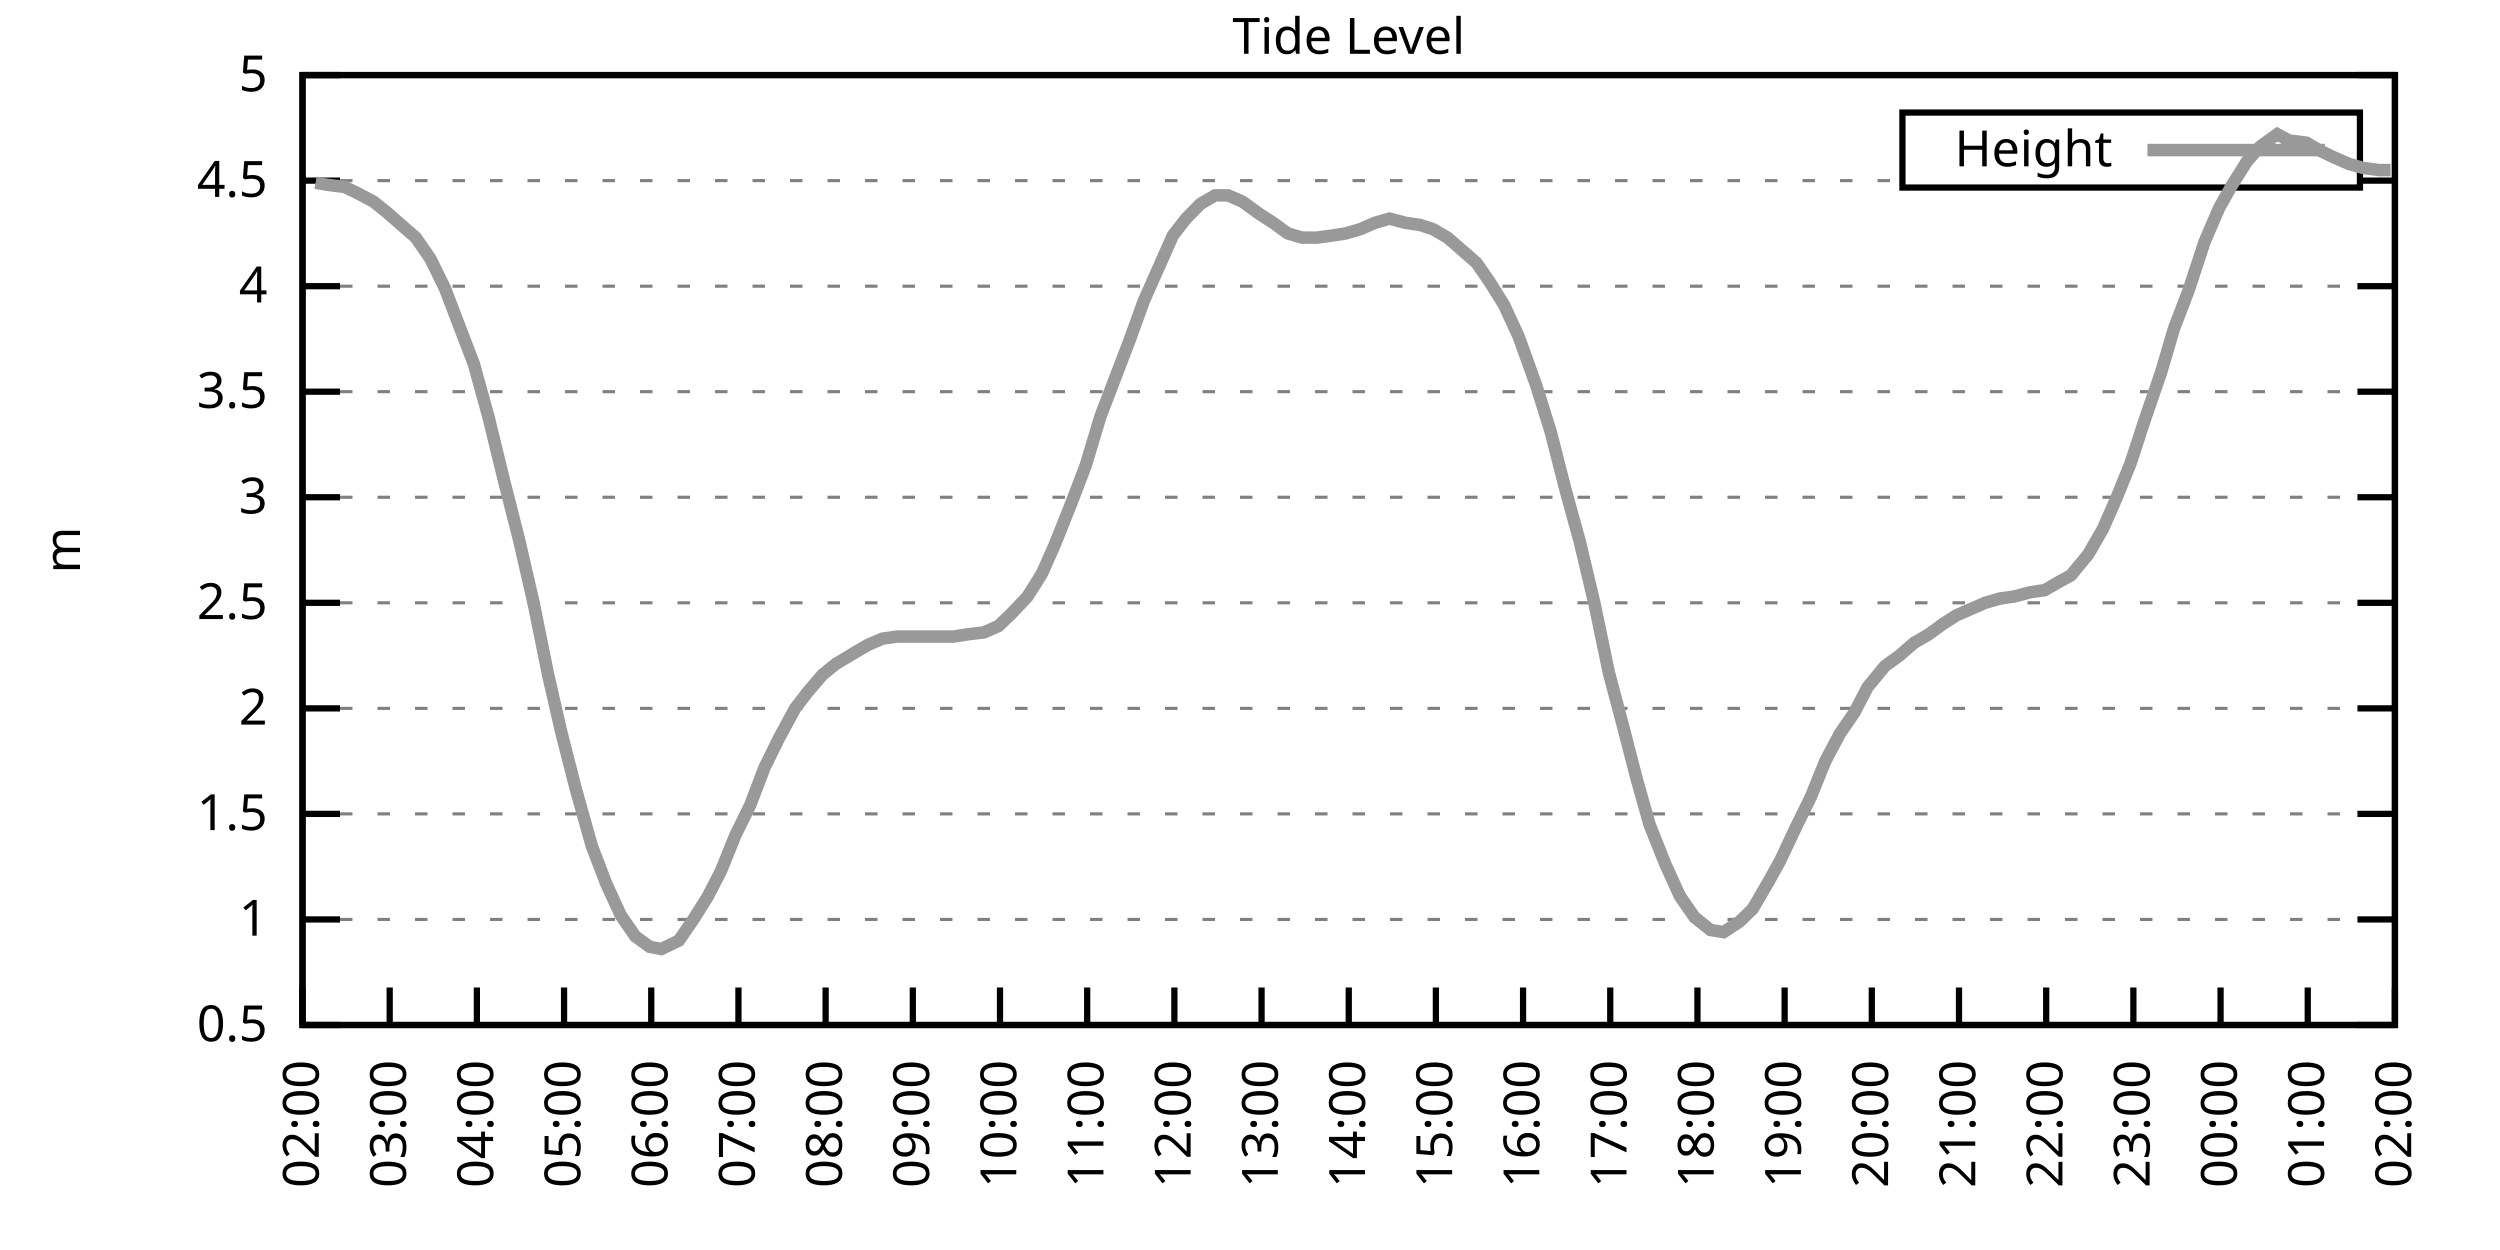
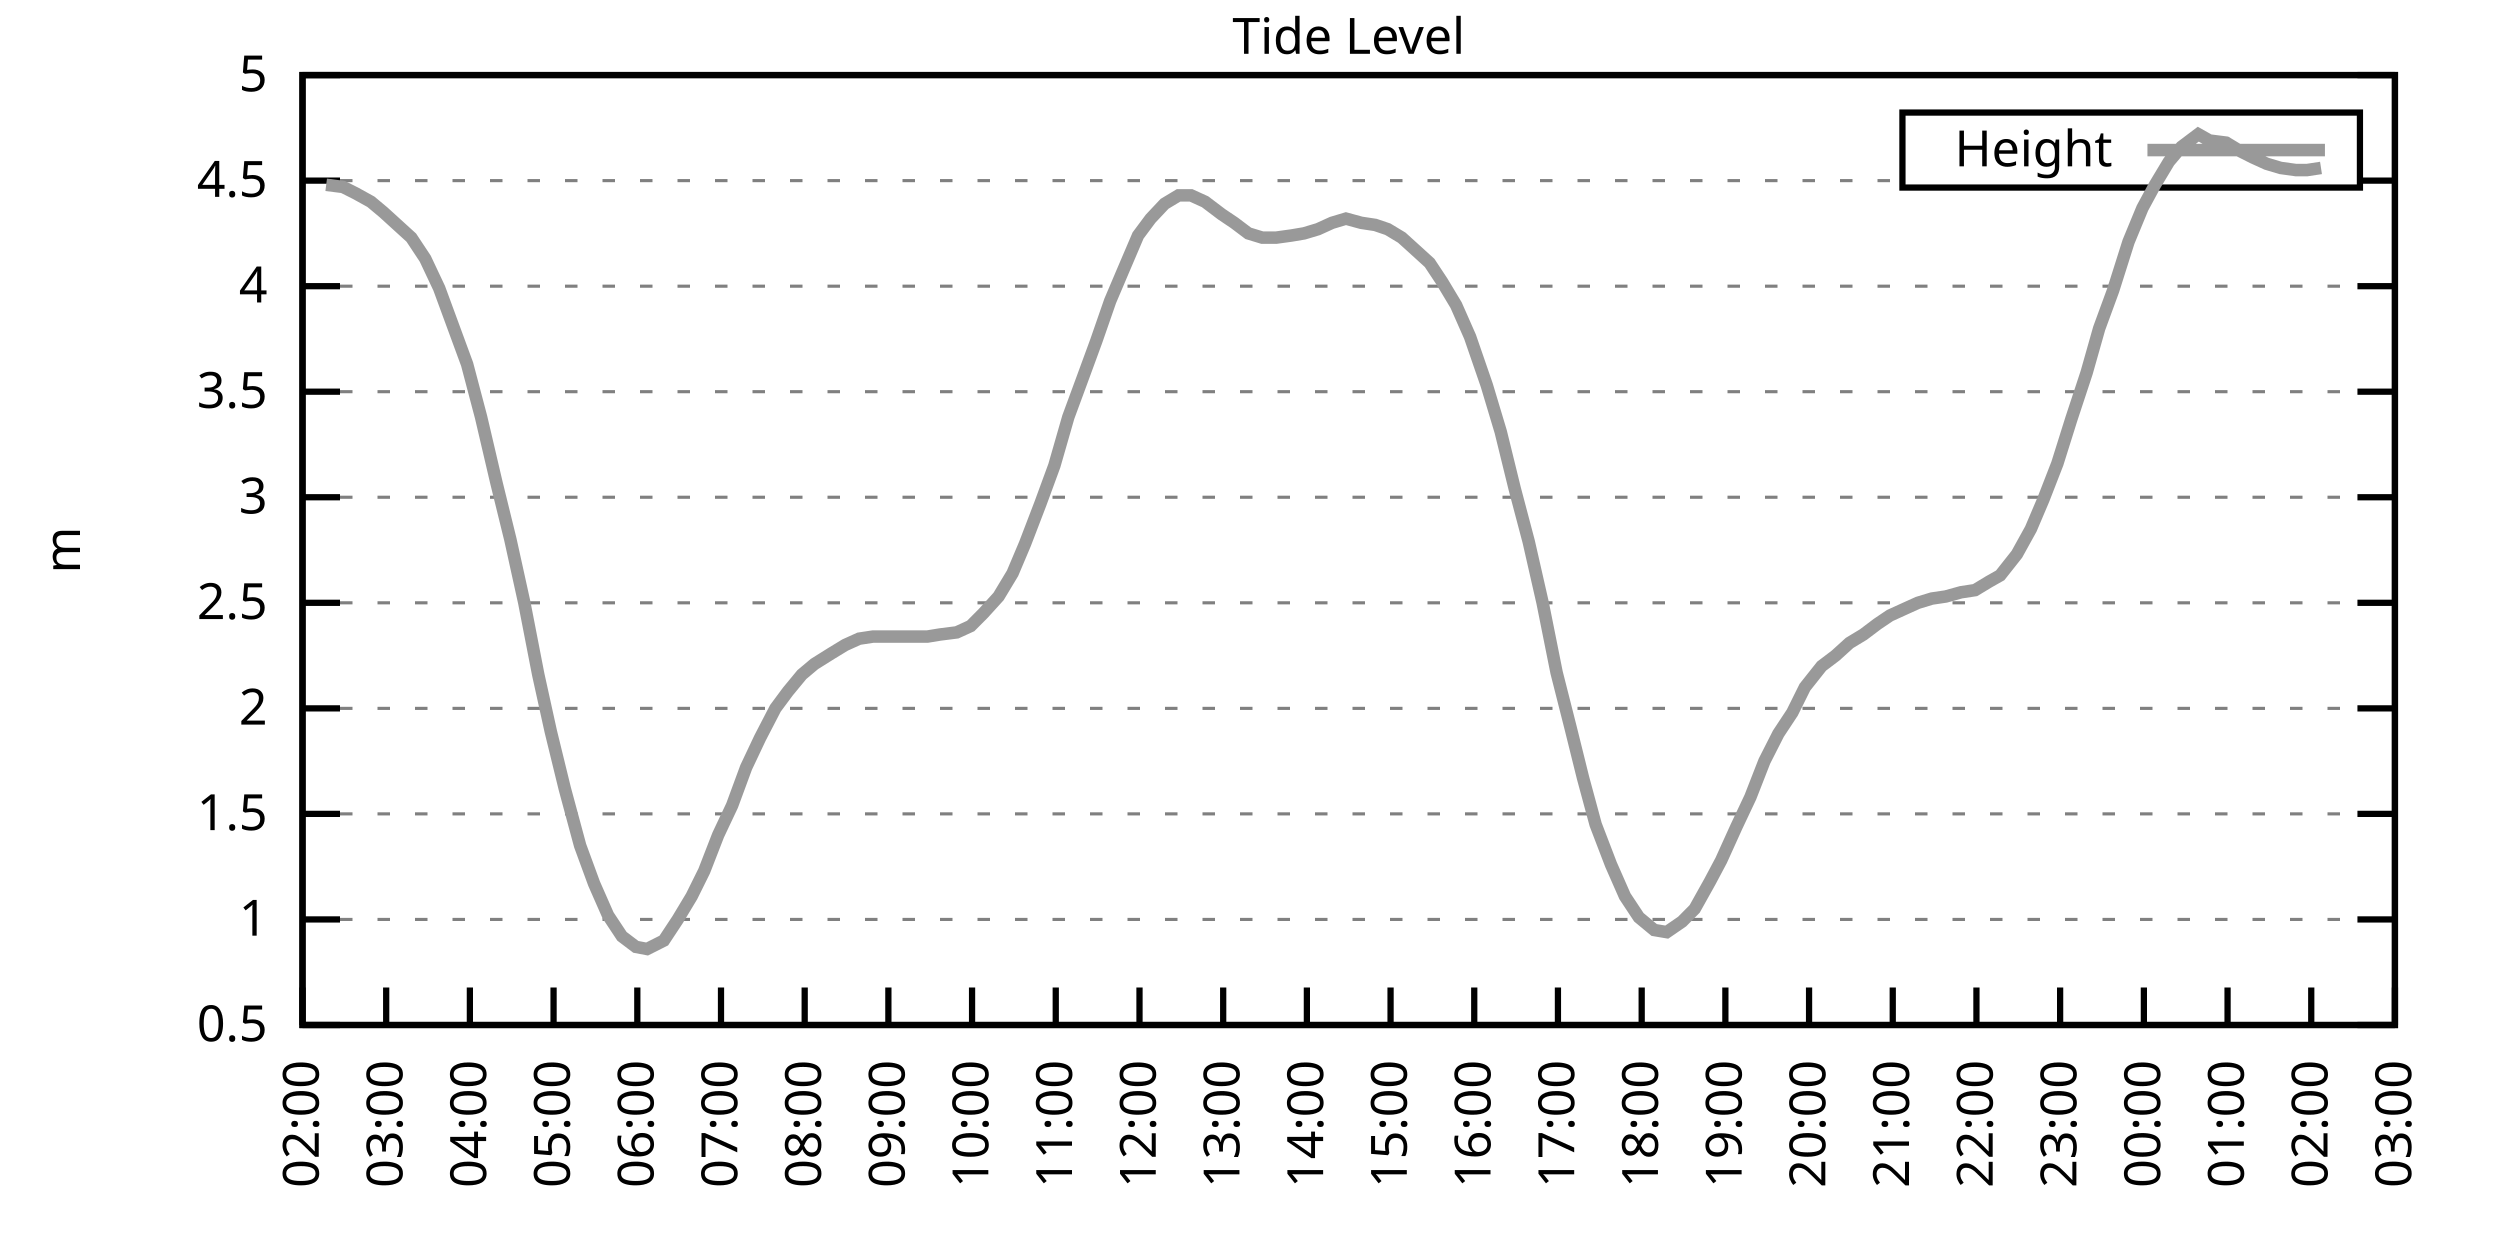
<svg xmlns="http://www.w3.org/2000/svg" xmlns:xlink="http://www.w3.org/1999/xlink" width="400" height="200" viewBox="0 0 400 200">
  <g id="gnuplot_canvas">
    <rect x="0" y="0" width="400" height="200" fill="none" />
    <defs>
      <circle id="gpDot" r="0.5" stroke-width="0.5" stroke="currentColor" />
      <path id="gpPt0" stroke-width="0.333" stroke="currentColor" d="M-1,0 h2 M0,-1 v2" />
      <path id="gpPt1" stroke-width="0.333" stroke="currentColor" d="M-1,-1 L1,1 M1,-1 L-1,1" />
      <path id="gpPt2" stroke-width="0.333" stroke="currentColor" d="M-1,0 L1,0 M0,-1 L0,1 M-1,-1 L1,1 M-1,1 L1,-1" />
      <rect id="gpPt3" stroke-width="0.333" stroke="currentColor" x="-1" y="-1" width="2" height="2" />
      <rect id="gpPt4" stroke-width="0.333" stroke="currentColor" fill="currentColor" x="-1" y="-1" width="2" height="2" />
      <circle id="gpPt5" stroke-width="0.333" stroke="currentColor" cx="0" cy="0" r="1" />
      <use xlink:href="#gpPt5" id="gpPt6" fill="currentColor" stroke="none" />
      <path id="gpPt7" stroke-width="0.333" stroke="currentColor" d="M0,-1.33 L-1.33,0.67 L1.33,0.67 z" />
      <use xlink:href="#gpPt7" id="gpPt8" fill="currentColor" stroke="none" />
      <use xlink:href="#gpPt7" id="gpPt9" stroke="currentColor" transform="rotate(180)" />
      <use xlink:href="#gpPt9" id="gpPt10" fill="currentColor" stroke="none" />
      <use xlink:href="#gpPt3" id="gpPt11" stroke="currentColor" transform="rotate(45)" />
      <use xlink:href="#gpPt11" id="gpPt12" fill="currentColor" stroke="none" />
      <path id="gpPt13" stroke-width="0.333" stroke="currentColor" d="M0,1.330 L1.265,0.411 L0.782,-1.067 L-0.782,-1.076 L-1.265,0.411 z" />
      <use xlink:href="#gpPt13" id="gpPt14" fill="currentColor" stroke="none" />
      <filter id="textbox" filterUnits="objectBoundingBox" x="0" y="0" height="1" width="1">
        <feFlood flood-color="white" flood-opacity="1" result="bgnd" />
        <feComposite in="SourceGraphic" in2="bgnd" operator="atop" />
      </filter>
      <filter id="greybox" filterUnits="objectBoundingBox" x="0" y="0" height="1" width="1">
        <feFlood flood-color="lightgrey" flood-opacity="1" result="grey" />
        <feComposite in="SourceGraphic" in2="grey" operator="atop" />
      </filter>
    </defs>
    <g fill="none" color="white" stroke="currentColor" stroke-width="1.00" stroke-linecap="butt" stroke-linejoin="miter">
</g>
    <g fill="none" color="black" stroke="currentColor" stroke-width="1.00" stroke-linecap="butt" stroke-linejoin="miter">
      <g stroke="none" shape-rendering="crispEdges">
        <polygon fill="rgb(255, 255, 255)" points="48.40,164.00 383.18,164.00 383.18,12.02 48.40,12.02 " />
      </g>
    </g>
    <g fill="none" color="black" stroke="currentColor" stroke-width="1.00" stroke-linecap="butt" stroke-linejoin="miter">
</g>
    <g fill="none" color="black" stroke="black" stroke-width="0.50" stroke-linecap="butt" stroke-linejoin="miter">
</g>
    <g fill="none" color="gray" stroke="currentColor" stroke-width="0.50" stroke-linecap="butt" stroke-linejoin="miter">
      <path stroke="gray" stroke-dasharray="2,4" class="gridline" d="M48.40,164.00 L383.19,164.00  " />
    </g>
    <g fill="none" color="gray" stroke="gray" stroke-width="1.00" stroke-linecap="butt" stroke-linejoin="miter">
</g>
    <g fill="none" color="black" stroke="currentColor" stroke-width="1.00" stroke-linecap="butt" stroke-linejoin="miter">
      <path stroke="black" d="M48.40,164.00 L54.40,164.00 M383.19,164.00 L377.19,164.00  " />
      <g transform="translate(42.80,166.60)" stroke="none" fill="black" font-family="Sans" font-size="8.00" text-anchor="end">
        <text>
          <tspan font-family="Sans"> 0.5</tspan>
        </text>
      </g>
    </g>
    <g fill="none" color="black" stroke="currentColor" stroke-width="1.00" stroke-linecap="butt" stroke-linejoin="miter">
</g>
    <g fill="none" color="black" stroke="black" stroke-width="0.50" stroke-linecap="butt" stroke-linejoin="miter">
</g>
    <g fill="none" color="gray" stroke="currentColor" stroke-width="0.50" stroke-linecap="butt" stroke-linejoin="miter">
      <path stroke="gray" stroke-dasharray="2,4" class="gridline" d="M48.40,147.11 L383.19,147.11  " />
    </g>
    <g fill="none" color="gray" stroke="gray" stroke-width="1.00" stroke-linecap="butt" stroke-linejoin="miter">
</g>
    <g fill="none" color="black" stroke="currentColor" stroke-width="1.00" stroke-linecap="butt" stroke-linejoin="miter">
      <path stroke="black" d="M48.40,147.11 L54.40,147.11 M383.19,147.11 L377.19,147.11  " />
      <g transform="translate(42.80,149.71)" stroke="none" fill="black" font-family="Sans" font-size="8.00" text-anchor="end">
        <text>
          <tspan font-family="Sans"> 1</tspan>
        </text>
      </g>
    </g>
    <g fill="none" color="black" stroke="currentColor" stroke-width="1.00" stroke-linecap="butt" stroke-linejoin="miter">
</g>
    <g fill="none" color="black" stroke="black" stroke-width="0.50" stroke-linecap="butt" stroke-linejoin="miter">
</g>
    <g fill="none" color="gray" stroke="currentColor" stroke-width="0.50" stroke-linecap="butt" stroke-linejoin="miter">
      <path stroke="gray" stroke-dasharray="2,4" class="gridline" d="M48.40,130.22 L383.19,130.22  " />
    </g>
    <g fill="none" color="gray" stroke="gray" stroke-width="1.00" stroke-linecap="butt" stroke-linejoin="miter">
</g>
    <g fill="none" color="black" stroke="currentColor" stroke-width="1.00" stroke-linecap="butt" stroke-linejoin="miter">
      <path stroke="black" d="M48.40,130.22 L54.40,130.22 M383.19,130.22 L377.19,130.22  " />
      <g transform="translate(42.80,132.82)" stroke="none" fill="black" font-family="Sans" font-size="8.00" text-anchor="end">
        <text>
          <tspan font-family="Sans"> 1.5</tspan>
        </text>
      </g>
    </g>
    <g fill="none" color="black" stroke="currentColor" stroke-width="1.00" stroke-linecap="butt" stroke-linejoin="miter">
</g>
    <g fill="none" color="black" stroke="black" stroke-width="0.50" stroke-linecap="butt" stroke-linejoin="miter">
</g>
    <g fill="none" color="gray" stroke="currentColor" stroke-width="0.50" stroke-linecap="butt" stroke-linejoin="miter">
      <path stroke="gray" stroke-dasharray="2,4" class="gridline" d="M48.40,113.34 L383.19,113.34  " />
    </g>
    <g fill="none" color="gray" stroke="gray" stroke-width="1.00" stroke-linecap="butt" stroke-linejoin="miter">
</g>
    <g fill="none" color="black" stroke="currentColor" stroke-width="1.00" stroke-linecap="butt" stroke-linejoin="miter">
      <path stroke="black" d="M48.40,113.34 L54.40,113.34 M383.19,113.34 L377.19,113.34  " />
      <g transform="translate(42.80,115.94)" stroke="none" fill="black" font-family="Sans" font-size="8.00" text-anchor="end">
        <text>
          <tspan font-family="Sans"> 2</tspan>
        </text>
      </g>
    </g>
    <g fill="none" color="black" stroke="currentColor" stroke-width="1.00" stroke-linecap="butt" stroke-linejoin="miter">
</g>
    <g fill="none" color="black" stroke="black" stroke-width="0.50" stroke-linecap="butt" stroke-linejoin="miter">
</g>
    <g fill="none" color="gray" stroke="currentColor" stroke-width="0.50" stroke-linecap="butt" stroke-linejoin="miter">
      <path stroke="gray" stroke-dasharray="2,4" class="gridline" d="M48.40,96.45 L383.19,96.45  " />
    </g>
    <g fill="none" color="gray" stroke="gray" stroke-width="1.00" stroke-linecap="butt" stroke-linejoin="miter">
</g>
    <g fill="none" color="black" stroke="currentColor" stroke-width="1.00" stroke-linecap="butt" stroke-linejoin="miter">
      <path stroke="black" d="M48.40,96.45 L54.40,96.45 M383.19,96.45 L377.19,96.45  " />
      <g transform="translate(42.80,99.05)" stroke="none" fill="black" font-family="Sans" font-size="8.00" text-anchor="end">
        <text>
          <tspan font-family="Sans"> 2.5</tspan>
        </text>
      </g>
    </g>
    <g fill="none" color="black" stroke="currentColor" stroke-width="1.00" stroke-linecap="butt" stroke-linejoin="miter">
</g>
    <g fill="none" color="black" stroke="black" stroke-width="0.50" stroke-linecap="butt" stroke-linejoin="miter">
</g>
    <g fill="none" color="gray" stroke="currentColor" stroke-width="0.50" stroke-linecap="butt" stroke-linejoin="miter">
      <path stroke="gray" stroke-dasharray="2,4" class="gridline" d="M48.40,79.56 L383.19,79.56  " />
    </g>
    <g fill="none" color="gray" stroke="gray" stroke-width="1.00" stroke-linecap="butt" stroke-linejoin="miter">
</g>
    <g fill="none" color="black" stroke="currentColor" stroke-width="1.00" stroke-linecap="butt" stroke-linejoin="miter">
      <path stroke="black" d="M48.40,79.56 L54.40,79.56 M383.19,79.56 L377.19,79.56  " />
      <g transform="translate(42.80,82.16)" stroke="none" fill="black" font-family="Sans" font-size="8.00" text-anchor="end">
        <text>
          <tspan font-family="Sans"> 3</tspan>
        </text>
      </g>
    </g>
    <g fill="none" color="black" stroke="currentColor" stroke-width="1.00" stroke-linecap="butt" stroke-linejoin="miter">
</g>
    <g fill="none" color="black" stroke="black" stroke-width="0.50" stroke-linecap="butt" stroke-linejoin="miter">
</g>
    <g fill="none" color="gray" stroke="currentColor" stroke-width="0.50" stroke-linecap="butt" stroke-linejoin="miter">
      <path stroke="gray" stroke-dasharray="2,4" class="gridline" d="M48.40,62.67 L383.19,62.67  " />
    </g>
    <g fill="none" color="gray" stroke="gray" stroke-width="1.00" stroke-linecap="butt" stroke-linejoin="miter">
</g>
    <g fill="none" color="black" stroke="currentColor" stroke-width="1.00" stroke-linecap="butt" stroke-linejoin="miter">
      <path stroke="black" d="M48.40,62.67 L54.40,62.67 M383.19,62.67 L377.19,62.67  " />
      <g transform="translate(42.80,65.27)" stroke="none" fill="black" font-family="Sans" font-size="8.00" text-anchor="end">
        <text>
          <tspan font-family="Sans"> 3.5</tspan>
        </text>
      </g>
    </g>
    <g fill="none" color="black" stroke="currentColor" stroke-width="1.00" stroke-linecap="butt" stroke-linejoin="miter">
</g>
    <g fill="none" color="black" stroke="black" stroke-width="0.50" stroke-linecap="butt" stroke-linejoin="miter">
</g>
    <g fill="none" color="gray" stroke="currentColor" stroke-width="0.50" stroke-linecap="butt" stroke-linejoin="miter">
      <path stroke="gray" stroke-dasharray="2,4" class="gridline" d="M48.40,45.79 L383.19,45.79  " />
    </g>
    <g fill="none" color="gray" stroke="gray" stroke-width="1.00" stroke-linecap="butt" stroke-linejoin="miter">
</g>
    <g fill="none" color="black" stroke="currentColor" stroke-width="1.00" stroke-linecap="butt" stroke-linejoin="miter">
      <path stroke="black" d="M48.40,45.79 L54.40,45.79 M383.19,45.79 L377.19,45.79  " />
      <g transform="translate(42.80,48.39)" stroke="none" fill="black" font-family="Sans" font-size="8.00" text-anchor="end">
        <text>
          <tspan font-family="Sans"> 4</tspan>
        </text>
      </g>
    </g>
    <g fill="none" color="black" stroke="currentColor" stroke-width="1.00" stroke-linecap="butt" stroke-linejoin="miter">
</g>
    <g fill="none" color="black" stroke="black" stroke-width="0.50" stroke-linecap="butt" stroke-linejoin="miter">
</g>
    <g fill="none" color="gray" stroke="currentColor" stroke-width="0.50" stroke-linecap="butt" stroke-linejoin="miter">
      <path stroke="gray" stroke-dasharray="2,4" class="gridline" d="M48.40,28.90 L304.39,28.90 M377.59,28.90 L383.19,28.90  " />
    </g>
    <g fill="none" color="gray" stroke="gray" stroke-width="1.00" stroke-linecap="butt" stroke-linejoin="miter">
</g>
    <g fill="none" color="black" stroke="currentColor" stroke-width="1.00" stroke-linecap="butt" stroke-linejoin="miter">
      <path stroke="black" d="M48.40,28.90 L54.40,28.90 M383.19,28.90 L377.19,28.90  " />
      <g transform="translate(42.80,31.50)" stroke="none" fill="black" font-family="Sans" font-size="8.00" text-anchor="end">
        <text>
          <tspan font-family="Sans"> 4.5</tspan>
        </text>
      </g>
    </g>
    <g fill="none" color="black" stroke="currentColor" stroke-width="1.00" stroke-linecap="butt" stroke-linejoin="miter">
</g>
    <g fill="none" color="black" stroke="black" stroke-width="0.50" stroke-linecap="butt" stroke-linejoin="miter">
</g>
    <g fill="none" color="gray" stroke="currentColor" stroke-width="0.50" stroke-linecap="butt" stroke-linejoin="miter">
      <path stroke="gray" stroke-dasharray="2,4" class="gridline" d="M48.40,12.01 L383.19,12.01  " />
    </g>
    <g fill="none" color="gray" stroke="gray" stroke-width="1.00" stroke-linecap="butt" stroke-linejoin="miter">
</g>
    <g fill="none" color="black" stroke="currentColor" stroke-width="1.00" stroke-linecap="butt" stroke-linejoin="miter">
      <path stroke="black" d="M48.40,12.01 L54.40,12.01 M383.19,12.01 L377.19,12.01  " />
      <g transform="translate(42.80,14.61)" stroke="none" fill="black" font-family="Sans" font-size="8.00" text-anchor="end">
        <text>
          <tspan font-family="Sans"> 5</tspan>
        </text>
      </g>
    </g>
    <g fill="none" color="black" stroke="currentColor" stroke-width="1.00" stroke-linecap="butt" stroke-linejoin="miter">
      <path stroke="black" d="M48.40,164.00 L48.40,158.00  " />
      <g transform="translate(51.00,169.60) rotate(270.00)" stroke="none" fill="black" font-family="Sans" font-size="8.00" text-anchor="end">
        <text>
          <tspan font-family="Sans">02:00</tspan>
        </text>
      </g>
    </g>
    <g fill="none" color="black" stroke="currentColor" stroke-width="1.00" stroke-linecap="butt" stroke-linejoin="miter">
-       <path stroke="black" d="M62.35,164.00 L62.35,158.00  " />
-       <g transform="translate(64.95,169.60) rotate(270.00)" stroke="none" fill="black" font-family="Sans" font-size="8.00" text-anchor="end">
+       <path stroke="black" d="M61.79,164.00 L61.79,158.00  " />
+       <g transform="translate(64.39,169.60) rotate(270.00)" stroke="none" fill="black" font-family="Sans" font-size="8.00" text-anchor="end">
        <text>
          <tspan font-family="Sans">03:00</tspan>
        </text>
      </g>
    </g>
    <g fill="none" color="black" stroke="currentColor" stroke-width="1.00" stroke-linecap="butt" stroke-linejoin="miter">
-       <path stroke="black" d="M76.30,164.00 L76.30,158.00  " />
-       <g transform="translate(78.90,169.60) rotate(270.00)" stroke="none" fill="black" font-family="Sans" font-size="8.00" text-anchor="end">
+       <path stroke="black" d="M75.18,164.00 L75.18,158.00  " />
+       <g transform="translate(77.78,169.60) rotate(270.00)" stroke="none" fill="black" font-family="Sans" font-size="8.00" text-anchor="end">
        <text>
          <tspan font-family="Sans">04:00</tspan>
        </text>
      </g>
    </g>
    <g fill="none" color="black" stroke="currentColor" stroke-width="1.00" stroke-linecap="butt" stroke-linejoin="miter">
-       <path stroke="black" d="M90.25,164.00 L90.25,158.00  " />
-       <g transform="translate(92.85,169.60) rotate(270.00)" stroke="none" fill="black" font-family="Sans" font-size="8.00" text-anchor="end">
+       <path stroke="black" d="M88.57,164.00 L88.57,158.00  " />
+       <g transform="translate(91.17,169.60) rotate(270.00)" stroke="none" fill="black" font-family="Sans" font-size="8.00" text-anchor="end">
        <text>
          <tspan font-family="Sans">05:00</tspan>
        </text>
      </g>
    </g>
    <g fill="none" color="black" stroke="currentColor" stroke-width="1.00" stroke-linecap="butt" stroke-linejoin="miter">
-       <path stroke="black" d="M104.20,164.00 L104.20,158.00  " />
-       <g transform="translate(106.80,169.60) rotate(270.00)" stroke="none" fill="black" font-family="Sans" font-size="8.00" text-anchor="end">
+       <path stroke="black" d="M101.97,164.00 L101.97,158.00  " />
+       <g transform="translate(104.57,169.60) rotate(270.00)" stroke="none" fill="black" font-family="Sans" font-size="8.00" text-anchor="end">
        <text>
          <tspan font-family="Sans">06:00</tspan>
        </text>
      </g>
    </g>
    <g fill="none" color="black" stroke="currentColor" stroke-width="1.00" stroke-linecap="butt" stroke-linejoin="miter">
-       <path stroke="black" d="M118.15,164.00 L118.15,158.00  " />
-       <g transform="translate(120.75,169.60) rotate(270.00)" stroke="none" fill="black" font-family="Sans" font-size="8.00" text-anchor="end">
+       <path stroke="black" d="M115.36,164.00 L115.36,158.00  " />
+       <g transform="translate(117.96,169.60) rotate(270.00)" stroke="none" fill="black" font-family="Sans" font-size="8.00" text-anchor="end">
        <text>
          <tspan font-family="Sans">07:00</tspan>
        </text>
      </g>
    </g>
    <g fill="none" color="black" stroke="currentColor" stroke-width="1.00" stroke-linecap="butt" stroke-linejoin="miter">
-       <path stroke="black" d="M132.10,164.00 L132.10,158.00  " />
-       <g transform="translate(134.70,169.60) rotate(270.00)" stroke="none" fill="black" font-family="Sans" font-size="8.00" text-anchor="end">
+       <path stroke="black" d="M128.75,164.00 L128.75,158.00  " />
+       <g transform="translate(131.35,169.60) rotate(270.00)" stroke="none" fill="black" font-family="Sans" font-size="8.00" text-anchor="end">
        <text>
          <tspan font-family="Sans">08:00</tspan>
        </text>
      </g>
    </g>
    <g fill="none" color="black" stroke="currentColor" stroke-width="1.00" stroke-linecap="butt" stroke-linejoin="miter">
-       <path stroke="black" d="M146.05,164.00 L146.05,158.00  " />
-       <g transform="translate(148.65,169.60) rotate(270.00)" stroke="none" fill="black" font-family="Sans" font-size="8.00" text-anchor="end">
+       <path stroke="black" d="M142.14,164.00 L142.14,158.00  " />
+       <g transform="translate(144.74,169.60) rotate(270.00)" stroke="none" fill="black" font-family="Sans" font-size="8.00" text-anchor="end">
        <text>
          <tspan font-family="Sans">09:00</tspan>
        </text>
      </g>
    </g>
    <g fill="none" color="black" stroke="currentColor" stroke-width="1.00" stroke-linecap="butt" stroke-linejoin="miter">
-       <path stroke="black" d="M160.00,164.00 L160.00,158.00  " />
-       <g transform="translate(162.60,169.60) rotate(270.00)" stroke="none" fill="black" font-family="Sans" font-size="8.00" text-anchor="end">
+       <path stroke="black" d="M155.53,164.00 L155.53,158.00  " />
+       <g transform="translate(158.13,169.60) rotate(270.00)" stroke="none" fill="black" font-family="Sans" font-size="8.00" text-anchor="end">
        <text>
          <tspan font-family="Sans">10:00</tspan>
        </text>
      </g>
    </g>
    <g fill="none" color="black" stroke="currentColor" stroke-width="1.00" stroke-linecap="butt" stroke-linejoin="miter">
-       <path stroke="black" d="M173.95,164.00 L173.95,158.00  " />
-       <g transform="translate(176.55,169.60) rotate(270.00)" stroke="none" fill="black" font-family="Sans" font-size="8.00" text-anchor="end">
+       <path stroke="black" d="M168.92,164.00 L168.92,158.00  " />
+       <g transform="translate(171.52,169.60) rotate(270.00)" stroke="none" fill="black" font-family="Sans" font-size="8.00" text-anchor="end">
        <text>
          <tspan font-family="Sans">11:00</tspan>
        </text>
      </g>
    </g>
    <g fill="none" color="black" stroke="currentColor" stroke-width="1.00" stroke-linecap="butt" stroke-linejoin="miter">
-       <path stroke="black" d="M187.90,164.00 L187.90,158.00  " />
-       <g transform="translate(190.50,169.60) rotate(270.00)" stroke="none" fill="black" font-family="Sans" font-size="8.00" text-anchor="end">
+       <path stroke="black" d="M182.32,164.00 L182.32,158.00  " />
+       <g transform="translate(184.92,169.60) rotate(270.00)" stroke="none" fill="black" font-family="Sans" font-size="8.00" text-anchor="end">
        <text>
          <tspan font-family="Sans">12:00</tspan>
        </text>
      </g>
    </g>
    <g fill="none" color="black" stroke="currentColor" stroke-width="1.00" stroke-linecap="butt" stroke-linejoin="miter">
-       <path stroke="black" d="M201.85,164.00 L201.85,158.00  " />
-       <g transform="translate(204.45,169.60) rotate(270.00)" stroke="none" fill="black" font-family="Sans" font-size="8.00" text-anchor="end">
+       <path stroke="black" d="M195.71,164.00 L195.71,158.00  " />
+       <g transform="translate(198.31,169.60) rotate(270.00)" stroke="none" fill="black" font-family="Sans" font-size="8.00" text-anchor="end">
        <text>
          <tspan font-family="Sans">13:00</tspan>
        </text>
      </g>
    </g>
    <g fill="none" color="black" stroke="currentColor" stroke-width="1.00" stroke-linecap="butt" stroke-linejoin="miter">
-       <path stroke="black" d="M215.80,164.00 L215.80,158.00  " />
-       <g transform="translate(218.40,169.60) rotate(270.00)" stroke="none" fill="black" font-family="Sans" font-size="8.00" text-anchor="end">
+       <path stroke="black" d="M209.10,164.00 L209.10,158.00  " />
+       <g transform="translate(211.70,169.60) rotate(270.00)" stroke="none" fill="black" font-family="Sans" font-size="8.00" text-anchor="end">
        <text>
          <tspan font-family="Sans">14:00</tspan>
        </text>
      </g>
    </g>
    <g fill="none" color="black" stroke="currentColor" stroke-width="1.00" stroke-linecap="butt" stroke-linejoin="miter">
-       <path stroke="black" d="M229.74,164.00 L229.74,158.00  " />
-       <g transform="translate(232.34,169.60) rotate(270.00)" stroke="none" fill="black" font-family="Sans" font-size="8.00" text-anchor="end">
+       <path stroke="black" d="M222.49,164.00 L222.49,158.00  " />
+       <g transform="translate(225.09,169.60) rotate(270.00)" stroke="none" fill="black" font-family="Sans" font-size="8.00" text-anchor="end">
        <text>
          <tspan font-family="Sans">15:00</tspan>
        </text>
      </g>
    </g>
    <g fill="none" color="black" stroke="currentColor" stroke-width="1.00" stroke-linecap="butt" stroke-linejoin="miter">
-       <path stroke="black" d="M243.69,164.00 L243.69,158.00  " />
-       <g transform="translate(246.29,169.60) rotate(270.00)" stroke="none" fill="black" font-family="Sans" font-size="8.00" text-anchor="end">
+       <path stroke="black" d="M235.88,164.00 L235.88,158.00  " />
+       <g transform="translate(238.48,169.60) rotate(270.00)" stroke="none" fill="black" font-family="Sans" font-size="8.00" text-anchor="end">
        <text>
          <tspan font-family="Sans">16:00</tspan>
        </text>
      </g>
    </g>
    <g fill="none" color="black" stroke="currentColor" stroke-width="1.00" stroke-linecap="butt" stroke-linejoin="miter">
-       <path stroke="black" d="M257.64,164.00 L257.64,158.00  " />
-       <g transform="translate(260.24,169.60) rotate(270.00)" stroke="none" fill="black" font-family="Sans" font-size="8.00" text-anchor="end">
+       <path stroke="black" d="M249.27,164.00 L249.27,158.00  " />
+       <g transform="translate(251.87,169.60) rotate(270.00)" stroke="none" fill="black" font-family="Sans" font-size="8.00" text-anchor="end">
        <text>
          <tspan font-family="Sans">17:00</tspan>
        </text>
      </g>
    </g>
    <g fill="none" color="black" stroke="currentColor" stroke-width="1.00" stroke-linecap="butt" stroke-linejoin="miter">
-       <path stroke="black" d="M271.59,164.00 L271.59,158.00  " />
-       <g transform="translate(274.19,169.60) rotate(270.00)" stroke="none" fill="black" font-family="Sans" font-size="8.00" text-anchor="end">
+       <path stroke="black" d="M262.67,164.00 L262.67,158.00  " />
+       <g transform="translate(265.27,169.60) rotate(270.00)" stroke="none" fill="black" font-family="Sans" font-size="8.00" text-anchor="end">
        <text>
          <tspan font-family="Sans">18:00</tspan>
        </text>
      </g>
    </g>
    <g fill="none" color="black" stroke="currentColor" stroke-width="1.00" stroke-linecap="butt" stroke-linejoin="miter">
-       <path stroke="black" d="M285.54,164.00 L285.54,158.00  " />
-       <g transform="translate(288.14,169.60) rotate(270.00)" stroke="none" fill="black" font-family="Sans" font-size="8.00" text-anchor="end">
+       <path stroke="black" d="M276.06,164.00 L276.06,158.00  " />
+       <g transform="translate(278.66,169.60) rotate(270.00)" stroke="none" fill="black" font-family="Sans" font-size="8.00" text-anchor="end">
        <text>
          <tspan font-family="Sans">19:00</tspan>
        </text>
      </g>
    </g>
    <g fill="none" color="black" stroke="currentColor" stroke-width="1.00" stroke-linecap="butt" stroke-linejoin="miter">
-       <path stroke="black" d="M299.49,164.00 L299.49,158.00  " />
-       <g transform="translate(302.09,169.60) rotate(270.00)" stroke="none" fill="black" font-family="Sans" font-size="8.00" text-anchor="end">
+       <path stroke="black" d="M289.45,164.00 L289.45,158.00  " />
+       <g transform="translate(292.05,169.60) rotate(270.00)" stroke="none" fill="black" font-family="Sans" font-size="8.00" text-anchor="end">
        <text>
          <tspan font-family="Sans">20:00</tspan>
        </text>
      </g>
    </g>
    <g fill="none" color="black" stroke="currentColor" stroke-width="1.00" stroke-linecap="butt" stroke-linejoin="miter">
-       <path stroke="black" d="M313.44,164.00 L313.44,158.00  " />
-       <g transform="translate(316.04,169.60) rotate(270.00)" stroke="none" fill="black" font-family="Sans" font-size="8.00" text-anchor="end">
+       <path stroke="black" d="M302.84,164.00 L302.84,158.00  " />
+       <g transform="translate(305.44,169.60) rotate(270.00)" stroke="none" fill="black" font-family="Sans" font-size="8.00" text-anchor="end">
        <text>
          <tspan font-family="Sans">21:00</tspan>
        </text>
      </g>
    </g>
    <g fill="none" color="black" stroke="currentColor" stroke-width="1.00" stroke-linecap="butt" stroke-linejoin="miter">
-       <path stroke="black" d="M327.39,164.00 L327.39,158.00  " />
-       <g transform="translate(329.99,169.60) rotate(270.00)" stroke="none" fill="black" font-family="Sans" font-size="8.00" text-anchor="end">
+       <path stroke="black" d="M316.23,164.00 L316.23,158.00  " />
+       <g transform="translate(318.83,169.60) rotate(270.00)" stroke="none" fill="black" font-family="Sans" font-size="8.00" text-anchor="end">
        <text>
          <tspan font-family="Sans">22:00</tspan>
        </text>
      </g>
    </g>
    <g fill="none" color="black" stroke="currentColor" stroke-width="1.00" stroke-linecap="butt" stroke-linejoin="miter">
-       <path stroke="black" d="M341.34,164.00 L341.34,158.00  " />
-       <g transform="translate(343.94,169.60) rotate(270.00)" stroke="none" fill="black" font-family="Sans" font-size="8.00" text-anchor="end">
+       <path stroke="black" d="M329.62,164.00 L329.62,158.00  " />
+       <g transform="translate(332.22,169.60) rotate(270.00)" stroke="none" fill="black" font-family="Sans" font-size="8.00" text-anchor="end">
        <text>
          <tspan font-family="Sans">23:00</tspan>
        </text>
      </g>
    </g>
    <g fill="none" color="black" stroke="currentColor" stroke-width="1.00" stroke-linecap="butt" stroke-linejoin="miter">
-       <path stroke="black" d="M355.29,164.00 L355.29,158.00  " />
-       <g transform="translate(357.89,169.60) rotate(270.00)" stroke="none" fill="black" font-family="Sans" font-size="8.00" text-anchor="end">
+       <path stroke="black" d="M343.02,164.00 L343.02,158.00  " />
+       <g transform="translate(345.62,169.60) rotate(270.00)" stroke="none" fill="black" font-family="Sans" font-size="8.00" text-anchor="end">
        <text>
          <tspan font-family="Sans">00:00</tspan>
        </text>
      </g>
    </g>
    <g fill="none" color="black" stroke="currentColor" stroke-width="1.00" stroke-linecap="butt" stroke-linejoin="miter">
-       <path stroke="black" d="M369.24,164.00 L369.24,158.00  " />
-       <g transform="translate(371.84,169.60) rotate(270.00)" stroke="none" fill="black" font-family="Sans" font-size="8.00" text-anchor="end">
+       <path stroke="black" d="M356.41,164.00 L356.41,158.00  " />
+       <g transform="translate(359.01,169.60) rotate(270.00)" stroke="none" fill="black" font-family="Sans" font-size="8.00" text-anchor="end">
        <text>
          <tspan font-family="Sans">01:00</tspan>
+         </text>
+       </g>
+     </g>
+     <g fill="none" color="black" stroke="currentColor" stroke-width="1.00" stroke-linecap="butt" stroke-linejoin="miter">
+       <path stroke="black" d="M369.80,164.00 L369.80,158.00  " />
+       <g transform="translate(372.40,169.60) rotate(270.00)" stroke="none" fill="black" font-family="Sans" font-size="8.00" text-anchor="end">
+         <text>
+           <tspan font-family="Sans">02:00</tspan>
        </text>
      </g>
    </g>
    <g fill="none" color="black" stroke="currentColor" stroke-width="1.00" stroke-linecap="butt" stroke-linejoin="miter">
      <path stroke="black" d="M383.19,164.00 L383.19,158.00  " />
      <g transform="translate(385.79,169.60) rotate(270.00)" stroke="none" fill="black" font-family="Sans" font-size="8.00" text-anchor="end">
        <text>
-           <tspan font-family="Sans">02:00</tspan>
+           <tspan font-family="Sans">03:00</tspan>
        </text>
      </g>
    </g>
    <g fill="none" color="black" stroke="currentColor" stroke-width="1.00" stroke-linecap="butt" stroke-linejoin="miter">
</g>
    <g fill="none" color="black" stroke="currentColor" stroke-width="1.00" stroke-linecap="butt" stroke-linejoin="miter">
      <path stroke="black" d="M48.40,12.01 L48.40,164.00 L383.19,164.00 L383.19,12.01 L48.40,12.01 Z  " />
    </g>
    <g fill="none" color="black" stroke="currentColor" stroke-width="1.00" stroke-linecap="butt" stroke-linejoin="miter">
</g>
    <g fill="none" color="black" stroke="currentColor" stroke-width="1.00" stroke-linecap="butt" stroke-linejoin="miter">
      <path stroke="black" d="M304.39,30.01 L304.39,18.01 L377.59,18.01 L377.59,30.01 L304.39,30.01 Z  " />
    </g>
    <g id="Tide_level_plot_1">
      <g fill="none" color="white" stroke="black" stroke-width="2.00" stroke-linecap="butt" stroke-linejoin="miter">
</g>
      <g fill="none" color="black" stroke="currentColor" stroke-width="2.00" stroke-linecap="butt" stroke-linejoin="miter">
        <g transform="translate(337.99,26.61)" stroke="none" fill="black" font-family="Sans" font-size="8.00" text-anchor="end">
          <text>
            <tspan font-family="Sans">Height</tspan>
          </text>
        </g>
      </g>
      <g fill="none" color="black" stroke="currentColor" stroke-width="2.00" stroke-linecap="butt" stroke-linejoin="miter">
-         <path stroke="rgb(153, 153, 153)" d="M343.59,24.01 L371.99,24.01 M50.49,29.24 L52.35,29.57 L55.14,29.91 L57.23,30.92 L59.79,32.28 L61.88,33.96   L64.21,35.99 L66.53,38.02 L68.86,41.39 L71.18,46.12 L75.83,58.28 L78.16,66.73 L80.72,77.20 L83.04,86.32   L85.37,96.45 L87.69,107.93 L89.78,117.05 L92.11,126.17 L94.67,135.29 L96.99,141.37 L99.32,146.44 L101.64,149.81   L103.97,151.50 L105.83,151.84 L108.62,150.49 L110.94,147.11 L113.27,143.40 L115.36,139.34 L117.68,133.60 L120.01,128.87   L122.33,122.79 L124.66,118.07 L127.22,113.34 L129.31,110.63 L131.63,107.93 L133.72,106.24 L136.51,104.56 L138.84,103.20   L141.16,102.19 L143.49,101.85 L145.81,101.85 L147.91,101.85 L150.23,101.85 L152.56,101.85 L154.65,101.52 L157.44,101.18   L159.76,100.16 L161.86,98.14 L164.41,95.44 L166.74,91.72 L168.83,86.99 L171.39,80.57 L173.71,74.49 L176.04,66.73   L178.36,60.65 L180.69,54.57 L183.01,48.15 L185.11,43.42 L187.66,37.68 L189.76,34.98 L192.08,32.61 L194.41,31.26   L196.50,31.26 L198.82,32.28 L201.61,34.30 L203.71,35.65 L206.03,37.34 L208.36,38.02 L210.68,38.02 L213.24,37.68   L215.33,37.34 L217.65,36.67 L219.98,35.65 L222.30,34.98 L224.86,35.65 L227.19,35.99 L229.28,36.67 L231.60,38.02   L233.93,40.04 L236.25,42.07 L238.35,45.11 L240.67,48.83 L243.00,53.89 L245.79,61.66 L248.11,69.09 L250.44,78.21   L252.76,86.65 L255.09,96.45 L257.41,107.59 L259.74,116.38 L261.83,124.48 L263.92,131.91 L266.48,138.33 L268.80,143.40   L271.13,146.77 L273.69,148.80 L275.78,149.14 L278.34,147.45 L280.43,145.42 L282.99,141.03 L284.85,137.66 L287.40,132.25   L289.73,127.52 L292.05,121.78 L294.38,117.39 L296.70,114.01 L298.80,109.96 L301.58,106.58 L303.91,104.89 L306.23,102.87   L308.56,101.52 L310.88,99.83 L312.98,98.48 L315.30,97.46 L317.63,96.45 L319.95,95.77 L322.28,95.44 L324.83,94.76   L327.16,94.42 L329.48,93.07 L331.34,92.06 L334.13,88.68 L336.46,84.63 L338.55,79.90 L340.88,74.16 L343.20,67.06   L345.76,59.63 L347.85,52.54 L350.18,46.46 L352.73,38.69 L355.06,33.29 L357.15,29.57 L359.48,25.86 L361.57,23.49   L364.36,21.47 L366.22,22.48 L369.01,22.82 L371.33,24.17 L373.43,25.18 L375.75,26.20 L378.08,26.87 L380.63,27.21   L382.49,27.21  " />
+         <path stroke="rgb(153, 153, 153)" d="M343.59,24.01 L371.99,24.01 M52.19,29.57 L54.87,29.91 L56.88,30.92 L59.34,32.28 L61.35,33.96 L63.58,35.99   L65.81,38.02 L68.04,41.39 L70.27,46.12 L74.74,58.28 L76.97,66.73 L79.42,77.20 L81.66,86.32 L83.89,96.45   L86.12,107.93 L88.13,117.05 L90.36,126.17 L92.82,135.29 L95.05,141.37 L97.28,146.44 L99.51,149.81 L101.74,151.50   L103.53,151.84 L106.21,150.49 L108.44,147.11 L110.67,143.40 L112.68,139.34 L114.91,133.60 L117.14,128.87 L119.38,122.79   L121.61,118.07 L124.06,113.34 L126.07,110.63 L128.30,107.93 L130.31,106.24 L132.99,104.56 L135.22,103.20 L137.45,102.19   L139.69,101.85 L141.92,101.85 L143.93,101.85 L146.16,101.85 L148.39,101.85 L150.40,101.52 L153.08,101.18 L155.31,100.16   L157.32,98.14 L159.77,95.44 L162.01,91.72 L164.01,86.99 L166.47,80.57 L168.70,74.49 L170.93,66.73 L173.17,60.65   L175.40,54.57 L177.63,48.15 L179.64,43.42 L182.09,37.68 L184.10,34.98 L186.33,32.61 L188.57,31.26 L190.57,31.26   L192.81,32.28 L195.48,34.30 L197.49,35.65 L199.73,37.34 L201.96,38.02 L204.19,38.02 L206.64,37.68 L208.65,37.34   L210.88,36.67 L213.12,35.65 L215.35,34.98 L217.80,35.65 L220.04,35.99 L222.04,36.67 L224.28,38.02 L226.51,40.04   L228.74,42.07 L230.75,45.11 L232.98,48.83 L235.21,53.89 L237.89,61.66 L240.12,69.09 L242.36,78.21 L244.59,86.65   L246.82,96.45 L249.05,107.59 L251.28,116.38 L253.29,124.48 L255.30,131.91 L257.76,138.33 L259.99,143.40 L262.22,146.77   L264.67,148.80 L266.68,149.14 L269.14,147.45 L271.15,145.42 L273.60,141.03 L275.39,137.66 L277.84,132.25 L280.07,127.52   L282.31,121.78 L284.54,117.39 L286.77,114.01 L288.78,109.96 L291.46,106.58 L293.69,104.89 L295.92,102.87 L298.15,101.52   L300.39,99.83 L302.39,98.48 L304.63,97.46 L306.86,96.45 L309.09,95.77 L311.32,95.44 L313.78,94.76 L316.01,94.42   L318.24,93.07 L320.03,92.06 L322.70,88.68 L324.94,84.63 L326.95,79.90 L329.18,74.16 L331.41,67.06 L333.86,59.63   L335.87,52.54 L338.10,46.46 L340.56,38.69 L342.79,33.29 L344.80,29.57 L347.03,25.86 L349.04,23.49 L351.72,21.47   L353.51,22.48 L356.18,22.82 L358.42,24.17 L360.42,25.18 L362.66,26.20 L364.89,26.87 L367.34,27.21 L369.13,27.21   L371.36,26.87  " />
      </g>
    </g>
    <g fill="none" color="black" stroke="currentColor" stroke-width="2.00" stroke-linecap="butt" stroke-linejoin="miter">
</g>
    <g fill="none" color="black" stroke="black" stroke-width="1.00" stroke-linecap="butt" stroke-linejoin="miter">
</g>
    <g fill="none" color="black" stroke="currentColor" stroke-width="1.00" stroke-linecap="butt" stroke-linejoin="miter">
      <path stroke="black" d="M48.40,12.01 L48.40,164.00 L383.19,164.00 L383.19,12.01 L48.40,12.01 Z  " />
      <g transform="translate(12.80,88.01) rotate(270.00)" stroke="none" fill="black" font-family="Sans" font-size="8.00" text-anchor="middle">
        <text>
          <tspan font-family="Sans">m</tspan>
        </text>
      </g>
    </g>
    <g fill="none" color="black" stroke="currentColor" stroke-width="1.00" stroke-linecap="butt" stroke-linejoin="miter">
</g>
    <g fill="none" color="black" stroke="currentColor" stroke-width="1.00" stroke-linecap="butt" stroke-linejoin="miter">
      <g transform="translate(215.79,8.61)" stroke="none" fill="black" font-family="Sans" font-size="8.00" text-anchor="middle">
        <text>
          <tspan font-family="Sans">Tide Level</tspan>
        </text>
      </g>
    </g>
    <g fill="none" color="black" stroke="currentColor" stroke-width="1.00" stroke-linecap="butt" stroke-linejoin="miter">
</g>
  </g>
</svg>
